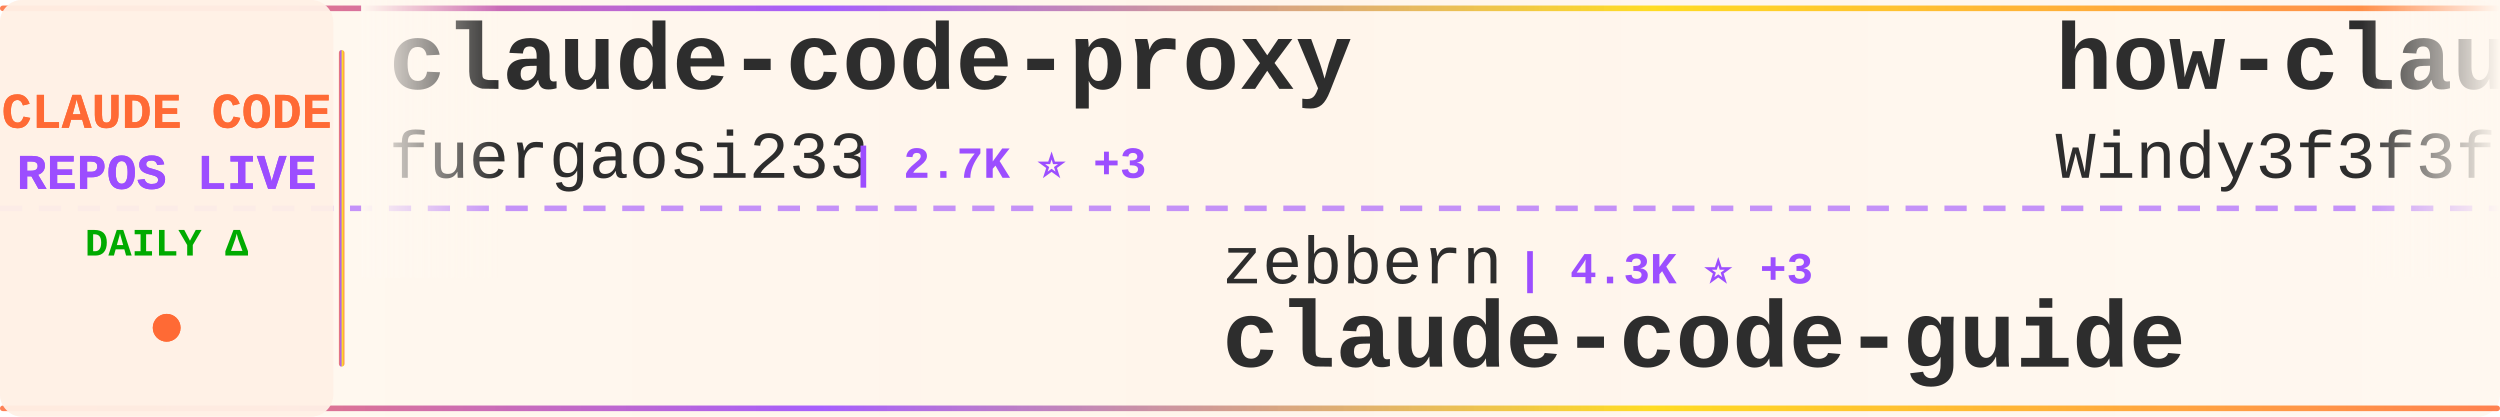
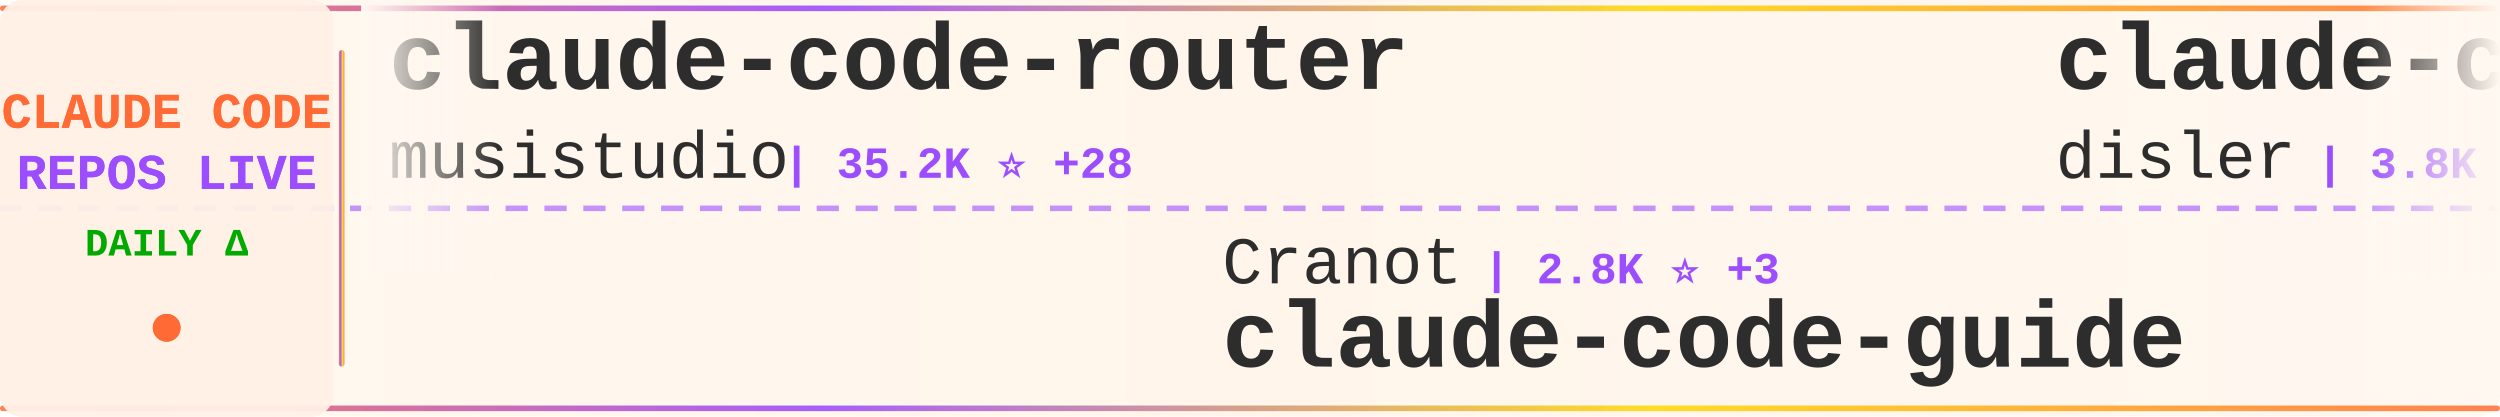
<svg xmlns="http://www.w3.org/2000/svg" width="900" height="150">
  <defs>
    <linearGradient id="tickerBg" x1="0%" y1="0%" x2="100%" y2="0%">
      <stop offset="0%" style="stop-color:#fff8f0;stop-opacity:0.98" />
      <stop offset="50%" style="stop-color:#fff5eb;stop-opacity:1" />
      <stop offset="100%" style="stop-color:#fff8f0;stop-opacity:0.98" />
    </linearGradient>
    <linearGradient id="borderGrad" x1="0%" y1="0%" x2="100%" y2="0%">
      <stop offset="0%" style="stop-color:#FF6B35;stop-opacity:0.85">
        <animate attributeName="stop-opacity" values="0.85;1;0.85" dur="2s" repeatCount="indefinite" />
      </stop>
      <stop offset="33%" style="stop-color:#9C4EFF;stop-opacity:0.9">
        <animate attributeName="stop-opacity" values="0.9;1;0.9" dur="2.2s" repeatCount="indefinite" />
      </stop>
      <stop offset="66%" style="stop-color:#FFD700;stop-opacity:0.85">
        <animate attributeName="stop-opacity" values="0.85;1;0.85" dur="1.8s" repeatCount="indefinite" />
      </stop>
      <stop offset="100%" style="stop-color:#FF6B35;stop-opacity:0.85">
        <animate attributeName="stop-opacity" values="0.85;1;0.85" dur="2s" repeatCount="indefinite" />
      </stop>
    </linearGradient>
    <filter id="textGlow">
      <feGaussianBlur stdDeviation="0.15" result="coloredBlur" />
      <feMerge>
        <feMergeNode in="coloredBlur" />
        <feMergeNode in="SourceGraphic" />
      </feMerge>
    </filter>
    <filter id="metricGlow">
      <feGaussianBlur stdDeviation="0.2" result="coloredBlur" />
      <feMerge>
        <feMergeNode in="coloredBlur" />
        <feMergeNode in="SourceGraphic" />
      </feMerge>
    </filter>
    <linearGradient id="leftFade" x1="0%" y1="0%" x2="100%" y2="0%">
      <stop offset="0%" style="stop-color:#fff8f0;stop-opacity:1" />
      <stop offset="100%" style="stop-color:#fff8f0;stop-opacity:0" />
    </linearGradient>
    <linearGradient id="rightFade" x1="0%" y1="0%" x2="100%" y2="0%">
      <stop offset="0%" style="stop-color:#fff8f0;stop-opacity:0" />
      <stop offset="100%" style="stop-color:#fff8f0;stop-opacity:1" />
    </linearGradient>
  </defs>
  <rect width="900" height="150" fill="url(#tickerBg)" rx="8" />
  <rect x="0" y="2" width="900" height="2" fill="url(#borderGrad)" rx="1" />
  <rect x="0" y="146" width="900" height="2" fill="url(#borderGrad)" rx="1" />
  <line x1="0" y1="75" x2="900" y2="75" stroke="#9C4EFF" stroke-width="2" stroke-dasharray="8 6" opacity="0.6" />
  <rect x="0" y="0" width="120" height="150" fill="#fff0e6" opacity="0.95" rx="8" />
  <text x="60" y="46" font-family="'Courier New', monospace" font-size="18" font-weight="bold" fill="#FF6B35" text-anchor="middle" filter="url(#textGlow)">
    CLAUDE CODE
  </text>
  <text x="60" y="68" font-family="'Courier New', monospace" font-size="18" font-weight="bold" fill="#9C4EFF" text-anchor="middle" filter="url(#textGlow)">
    REPOS LIVE
  </text>
  <text x="60" y="92" font-family="'Courier New', monospace" font-size="14" font-weight="bold" fill="#00aa00" text-anchor="middle">
    DAILY Δ
  </text>
  <circle cx="60" cy="118" r="5" fill="#FF6B35" filter="url(#metricGlow)">
    <animate attributeName="r" values="4;6;4" dur="1.5s" repeatCount="indefinite" />
    <animate attributeName="opacity" values="0.6;1;0.6" dur="1.5s" repeatCount="indefinite" />
  </circle>
  <rect x="122" y="18" width="2" height="114" fill="url(#borderGrad)" rx="1" />
  <clipPath id="tickerClip">
    <rect x="130" y="0" width="770" height="150" />
  </clipPath>
  <g clip-path="url(#tickerClip)">
    <g id="tickerItems">
      <animateTransform attributeName="transform" attributeType="XML" type="translate" from="0 0" to="-3000 0" dur="54s" repeatCount="indefinite" />
      <g transform="translate(0, 0)">
-         <text x="140" y="32" font-family="'Courier New', monospace" font-size="34" font-weight="bold" fill="#2d2d2d">claude-code-proxy</text>
-         <text x="140" y="64" font-family="'Courier New', monospace" font-size="24" font-weight="normal" fill="#2d2d2d" opacity="1.0">fuergaosi233</text>
-         <text x="306" y="64" font-family="'Courier New', monospace" font-size="16" font-weight="bold" fill="#9C4EFF"> | 2.7K ⭐ +3</text>
+         <text x="140" y="32" font-family="'Courier New', monospace" font-size="34" font-weight="bold" fill="#2d2d2d">claude-code-router</text>
+         <text x="140" y="64" font-family="'Courier New', monospace" font-size="24" font-weight="normal" fill="#2d2d2d" opacity="1.0">musistudio</text>
+         <text x="282" y="64" font-family="'Courier New', monospace" font-size="16" font-weight="bold" fill="#9C4EFF"> | 35.2K ⭐ +28</text>
      </g>
      <g transform="translate(300, 0)">
-         <text x="140" y="102" font-family="'Courier New', monospace" font-size="24" font-weight="normal" fill="#2d2d2d" opacity="1.0">zebbern</text>
-         <text x="246" y="102" font-family="'Courier New', monospace" font-size="16" font-weight="bold" fill="#9C4EFF"> | 4.3K ⭐ +3</text>
+         <text x="140" y="102" font-family="'Courier New', monospace" font-size="24" font-weight="normal" fill="#2d2d2d" opacity="1.0">Cranot</text>
+         <text x="234" y="102" font-family="'Courier New', monospace" font-size="16" font-weight="bold" fill="#9C4EFF"> | 2.8K ⭐ +3</text>
        <text x="140" y="132" font-family="'Courier New', monospace" font-size="34" font-weight="bold" fill="#2d2d2d">claude-code-guide</text>
      </g>
      <g transform="translate(600, 0)">
-         <text x="140" y="32" font-family="'Courier New', monospace" font-size="34" font-weight="bold" fill="#2d2d2d">how-claude-code-works</text>
-         <text x="140" y="64" font-family="'Courier New', monospace" font-size="24" font-weight="normal" fill="#2d2d2d" opacity="1.0">Windy3f3f3f3f</text>
-         <text x="318" y="64" font-family="'Courier New', monospace" font-size="16" font-weight="bold" fill="#9C4EFF"> | 2.7K ⭐ +3</text>
+         <text x="140" y="32" font-family="'Courier New', monospace" font-size="34" font-weight="bold" fill="#2d2d2d">claude-code-hooks-master...</text>
+         <text x="140" y="64" font-family="'Courier New', monospace" font-size="24" font-weight="normal" fill="#2d2d2d" opacity="1.0">disler</text>
+         <text x="234" y="64" font-family="'Courier New', monospace" font-size="16" font-weight="bold" fill="#9C4EFF"> | 3.8K ⭐ +5</text>
      </g>
      <g transform="translate(900, 0)">
-         <text x="140" y="102" font-family="'Courier New', monospace" font-size="24" font-weight="normal" fill="#2d2d2d" opacity="1.0">feiskyer</text>
-         <text x="258" y="102" font-family="'Courier New', monospace" font-size="16" font-weight="bold" fill="#9C4EFF"> | 1.6K ⭐ +2</text>
-         <text x="140" y="132" font-family="'Courier New', monospace" font-size="34" font-weight="bold" fill="#2d2d2d">claude-code-settings</text>
+         <text x="140" y="102" font-family="'Courier New', monospace" font-size="24" font-weight="normal" fill="#2d2d2d" opacity="1.0">fazxes</text>
+         <text x="234" y="102" font-family="'Courier New', monospace" font-size="16" font-weight="bold" fill="#9C4EFF"> | 222 ⭐</text>
+         <text x="140" y="132" font-family="'Courier New', monospace" font-size="34" font-weight="bold" fill="#2d2d2d">Claude-code</text>
      </g>
      <g transform="translate(1200, 0)">
-         <text x="140" y="32" font-family="'Courier New', monospace" font-size="34" font-weight="bold" fill="#2d2d2d">skills</text>
-         <text x="140" y="64" font-family="'Courier New', monospace" font-size="24" font-weight="normal" fill="#2d2d2d" opacity="1.0">anthropics</text>
-         <text x="282" y="64" font-family="'Courier New', monospace" font-size="16" font-weight="bold" fill="#9C4EFF"> | 153.5K ⭐ +318</text>
+         <text x="140" y="32" font-family="'Courier New', monospace" font-size="34" font-weight="bold" fill="#2d2d2d">CLIProxyAPI</text>
+         <text x="140" y="64" font-family="'Courier New', monospace" font-size="24" font-weight="normal" fill="#2d2d2d" opacity="1.0">router-for-me</text>
+         <text x="318" y="64" font-family="'Courier New', monospace" font-size="16" font-weight="bold" fill="#9C4EFF"> | 38.0K ⭐ +77</text>
      </g>
      <g transform="translate(1500, 0)">
-         <text x="140" y="102" font-family="'Courier New', monospace" font-size="24" font-weight="normal" fill="#2d2d2d" opacity="1.0">https-deeplearning-ai</text>
-         <text x="414" y="102" font-family="'Courier New', monospace" font-size="16" font-weight="bold" fill="#9C4EFF"> | 532 ⭐</text>
-         <text x="140" y="132" font-family="'Courier New', monospace" font-size="34" font-weight="bold" fill="#2d2d2d">sc-claude-code-files</text>
+         <text x="140" y="102" font-family="'Courier New', monospace" font-size="24" font-weight="normal" fill="#2d2d2d" opacity="1.0">centminmod</text>
+         <text x="282" y="102" font-family="'Courier New', monospace" font-size="16" font-weight="bold" fill="#9C4EFF"> | 2.4K ⭐ +5</text>
+         <text x="140" y="132" font-family="'Courier New', monospace" font-size="34" font-weight="bold" fill="#2d2d2d">my-claude-code-setup</text>
      </g>
      <g transform="translate(1800, 0)">
-         <text x="140" y="32" font-family="'Courier New', monospace" font-size="34" font-weight="bold" fill="#2d2d2d">collection-claude-code-s...</text>
-         <text x="140" y="64" font-family="'Courier New', monospace" font-size="24" font-weight="normal" fill="#2d2d2d" opacity="1.0">chauncygu</text>
-         <text x="270" y="64" font-family="'Courier New', monospace" font-size="16" font-weight="bold" fill="#9C4EFF"> | 2.7K ⭐ +3</text>
+         <text x="140" y="32" font-family="'Courier New', monospace" font-size="34" font-weight="bold" fill="#2d2d2d">learn-claude-code</text>
+         <text x="140" y="64" font-family="'Courier New', monospace" font-size="24" font-weight="normal" fill="#2d2d2d" opacity="1.0">shareAI-lab</text>
+         <text x="294" y="64" font-family="'Courier New', monospace" font-size="16" font-weight="bold" fill="#9C4EFF"> | 67.7K ⭐ +130</text>
      </g>
      <g transform="translate(2100, 0)">
-         <text x="140" y="102" font-family="'Courier New', monospace" font-size="24" font-weight="normal" fill="#2d2d2d" opacity="1.0">wanshuiyin</text>
-         <text x="282" y="102" font-family="'Courier New', monospace" font-size="16" font-weight="bold" fill="#9C4EFF"> | 12.4K ⭐ +35</text>
-         <text x="140" y="132" font-family="'Courier New', monospace" font-size="34" font-weight="bold" fill="#2d2d2d">Auto-claude-code-researc...</text>
+         <text x="140" y="102" font-family="'Courier New', monospace" font-size="24" font-weight="normal" fill="#2d2d2d" opacity="1.0">Windy3f3f3f3f</text>
+         <text x="318" y="102" font-family="'Courier New', monospace" font-size="16" font-weight="bold" fill="#9C4EFF"> | 1.4K ⭐ +4</text>
+         <text x="140" y="132" font-family="'Courier New', monospace" font-size="34" font-weight="bold" fill="#2d2d2d">claude-code-from-scratch</text>
      </g>
      <g transform="translate(2400, 0)">
-         <text x="140" y="32" font-family="'Courier New', monospace" font-size="34" font-weight="bold" fill="#2d2d2d">awesome-claude-code</text>
-         <text x="140" y="64" font-family="'Courier New', monospace" font-size="24" font-weight="normal" fill="#2d2d2d" opacity="1.0">jqueryscript</text>
-         <text x="306" y="64" font-family="'Courier New', monospace" font-size="16" font-weight="bold" fill="#9C4EFF"> | 434 ⭐ +2</text>
+         <text x="140" y="32" font-family="'Courier New', monospace" font-size="34" font-weight="bold" fill="#2d2d2d">awesome-claude-code-suba...</text>
+         <text x="140" y="64" font-family="'Courier New', monospace" font-size="24" font-weight="normal" fill="#2d2d2d" opacity="1.0">VoltAgent</text>
+         <text x="270" y="64" font-family="'Courier New', monospace" font-size="16" font-weight="bold" fill="#9C4EFF"> | 22.2K ⭐ +59</text>
      </g>
      <g transform="translate(2700, 0)">
-         <text x="140" y="102" font-family="'Courier New', monospace" font-size="24" font-weight="normal" fill="#2d2d2d" opacity="1.0">ChinaSiro</text>
-         <text x="270" y="102" font-family="'Courier New', monospace" font-size="16" font-weight="bold" fill="#9C4EFF"> | 9.4K ⭐ +3</text>
-         <text x="140" y="132" font-family="'Courier New', monospace" font-size="34" font-weight="bold" fill="#2d2d2d">claude-code-sourcemap</text>
+         <text x="140" y="102" font-family="'Courier New', monospace" font-size="24" font-weight="normal" fill="#2d2d2d" opacity="1.0">rohitg00</text>
+         <text x="258" y="102" font-family="'Courier New', monospace" font-size="16" font-weight="bold" fill="#9C4EFF"> | 2.1K ⭐ +15</text>
+         <text x="140" y="132" font-family="'Courier New', monospace" font-size="34" font-weight="bold" fill="#2d2d2d">awesome-claude-code-tool...</text>
      </g>
      <g transform="translate(3000, 0)">
-         <text x="140" y="32" font-family="'Courier New', monospace" font-size="34" font-weight="bold" fill="#2d2d2d">claude-code-proxy</text>
-         <text x="140" y="64" font-family="'Courier New', monospace" font-size="24" font-weight="normal" fill="#2d2d2d" opacity="1.0">fuergaosi233</text>
-         <text x="306" y="64" font-family="'Courier New', monospace" font-size="16" font-weight="bold" fill="#9C4EFF"> | 2.7K ⭐ +3</text>
+         <text x="140" y="32" font-family="'Courier New', monospace" font-size="34" font-weight="bold" fill="#2d2d2d">claude-code-router</text>
+         <text x="140" y="64" font-family="'Courier New', monospace" font-size="24" font-weight="normal" fill="#2d2d2d" opacity="1.0">musistudio</text>
+         <text x="282" y="64" font-family="'Courier New', monospace" font-size="16" font-weight="bold" fill="#9C4EFF"> | 35.2K ⭐ +28</text>
      </g>
      <g transform="translate(3300, 0)">
-         <text x="140" y="102" font-family="'Courier New', monospace" font-size="24" font-weight="normal" fill="#2d2d2d" opacity="1.0">zebbern</text>
-         <text x="246" y="102" font-family="'Courier New', monospace" font-size="16" font-weight="bold" fill="#9C4EFF"> | 4.3K ⭐ +3</text>
+         <text x="140" y="102" font-family="'Courier New', monospace" font-size="24" font-weight="normal" fill="#2d2d2d" opacity="1.0">Cranot</text>
+         <text x="234" y="102" font-family="'Courier New', monospace" font-size="16" font-weight="bold" fill="#9C4EFF"> | 2.8K ⭐ +3</text>
        <text x="140" y="132" font-family="'Courier New', monospace" font-size="34" font-weight="bold" fill="#2d2d2d">claude-code-guide</text>
      </g>
      <g transform="translate(3600, 0)">
-         <text x="140" y="32" font-family="'Courier New', monospace" font-size="34" font-weight="bold" fill="#2d2d2d">how-claude-code-works</text>
-         <text x="140" y="64" font-family="'Courier New', monospace" font-size="24" font-weight="normal" fill="#2d2d2d" opacity="1.0">Windy3f3f3f3f</text>
-         <text x="318" y="64" font-family="'Courier New', monospace" font-size="16" font-weight="bold" fill="#9C4EFF"> | 2.7K ⭐ +3</text>
+         <text x="140" y="32" font-family="'Courier New', monospace" font-size="34" font-weight="bold" fill="#2d2d2d">claude-code-hooks-master...</text>
+         <text x="140" y="64" font-family="'Courier New', monospace" font-size="24" font-weight="normal" fill="#2d2d2d" opacity="1.0">disler</text>
+         <text x="234" y="64" font-family="'Courier New', monospace" font-size="16" font-weight="bold" fill="#9C4EFF"> | 3.8K ⭐ +5</text>
      </g>
      <g transform="translate(3900, 0)">
-         <text x="140" y="102" font-family="'Courier New', monospace" font-size="24" font-weight="normal" fill="#2d2d2d" opacity="1.0">feiskyer</text>
-         <text x="258" y="102" font-family="'Courier New', monospace" font-size="16" font-weight="bold" fill="#9C4EFF"> | 1.6K ⭐ +2</text>
-         <text x="140" y="132" font-family="'Courier New', monospace" font-size="34" font-weight="bold" fill="#2d2d2d">claude-code-settings</text>
+         <text x="140" y="102" font-family="'Courier New', monospace" font-size="24" font-weight="normal" fill="#2d2d2d" opacity="1.0">fazxes</text>
+         <text x="234" y="102" font-family="'Courier New', monospace" font-size="16" font-weight="bold" fill="#9C4EFF"> | 222 ⭐</text>
+         <text x="140" y="132" font-family="'Courier New', monospace" font-size="34" font-weight="bold" fill="#2d2d2d">Claude-code</text>
      </g>
    </g>
  </g>
  <rect x="130" y="0" width="50" height="100" fill="url(#leftFade)" />
  <rect x="850" y="0" width="50" height="100" fill="url(#rightFade)" />
</svg>
